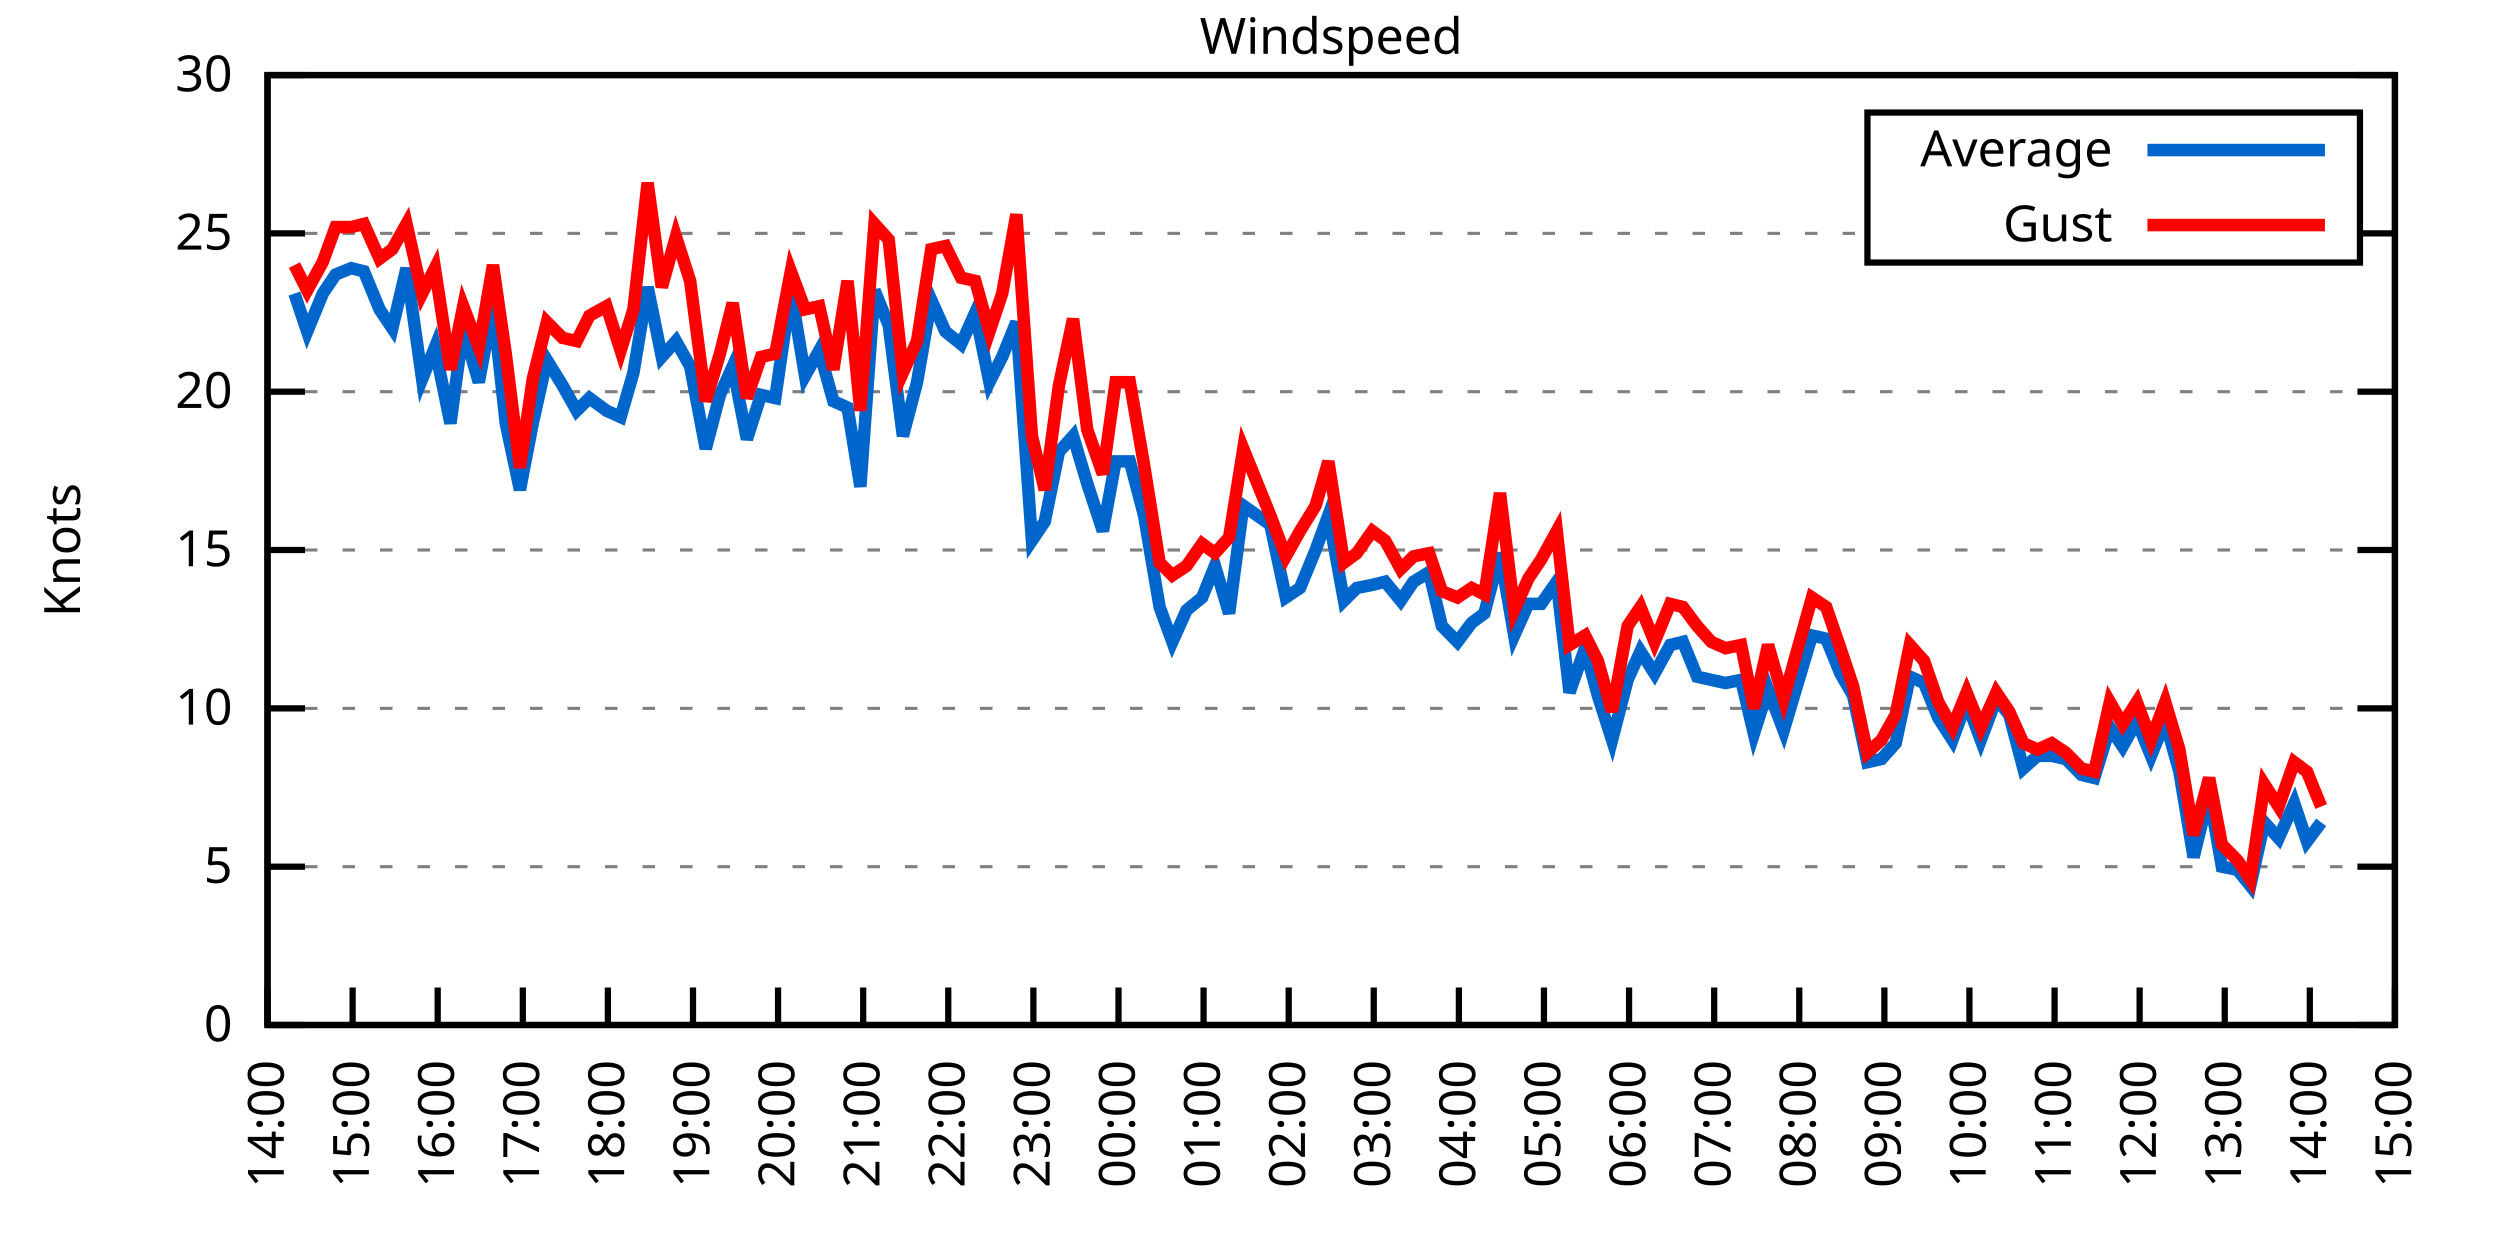
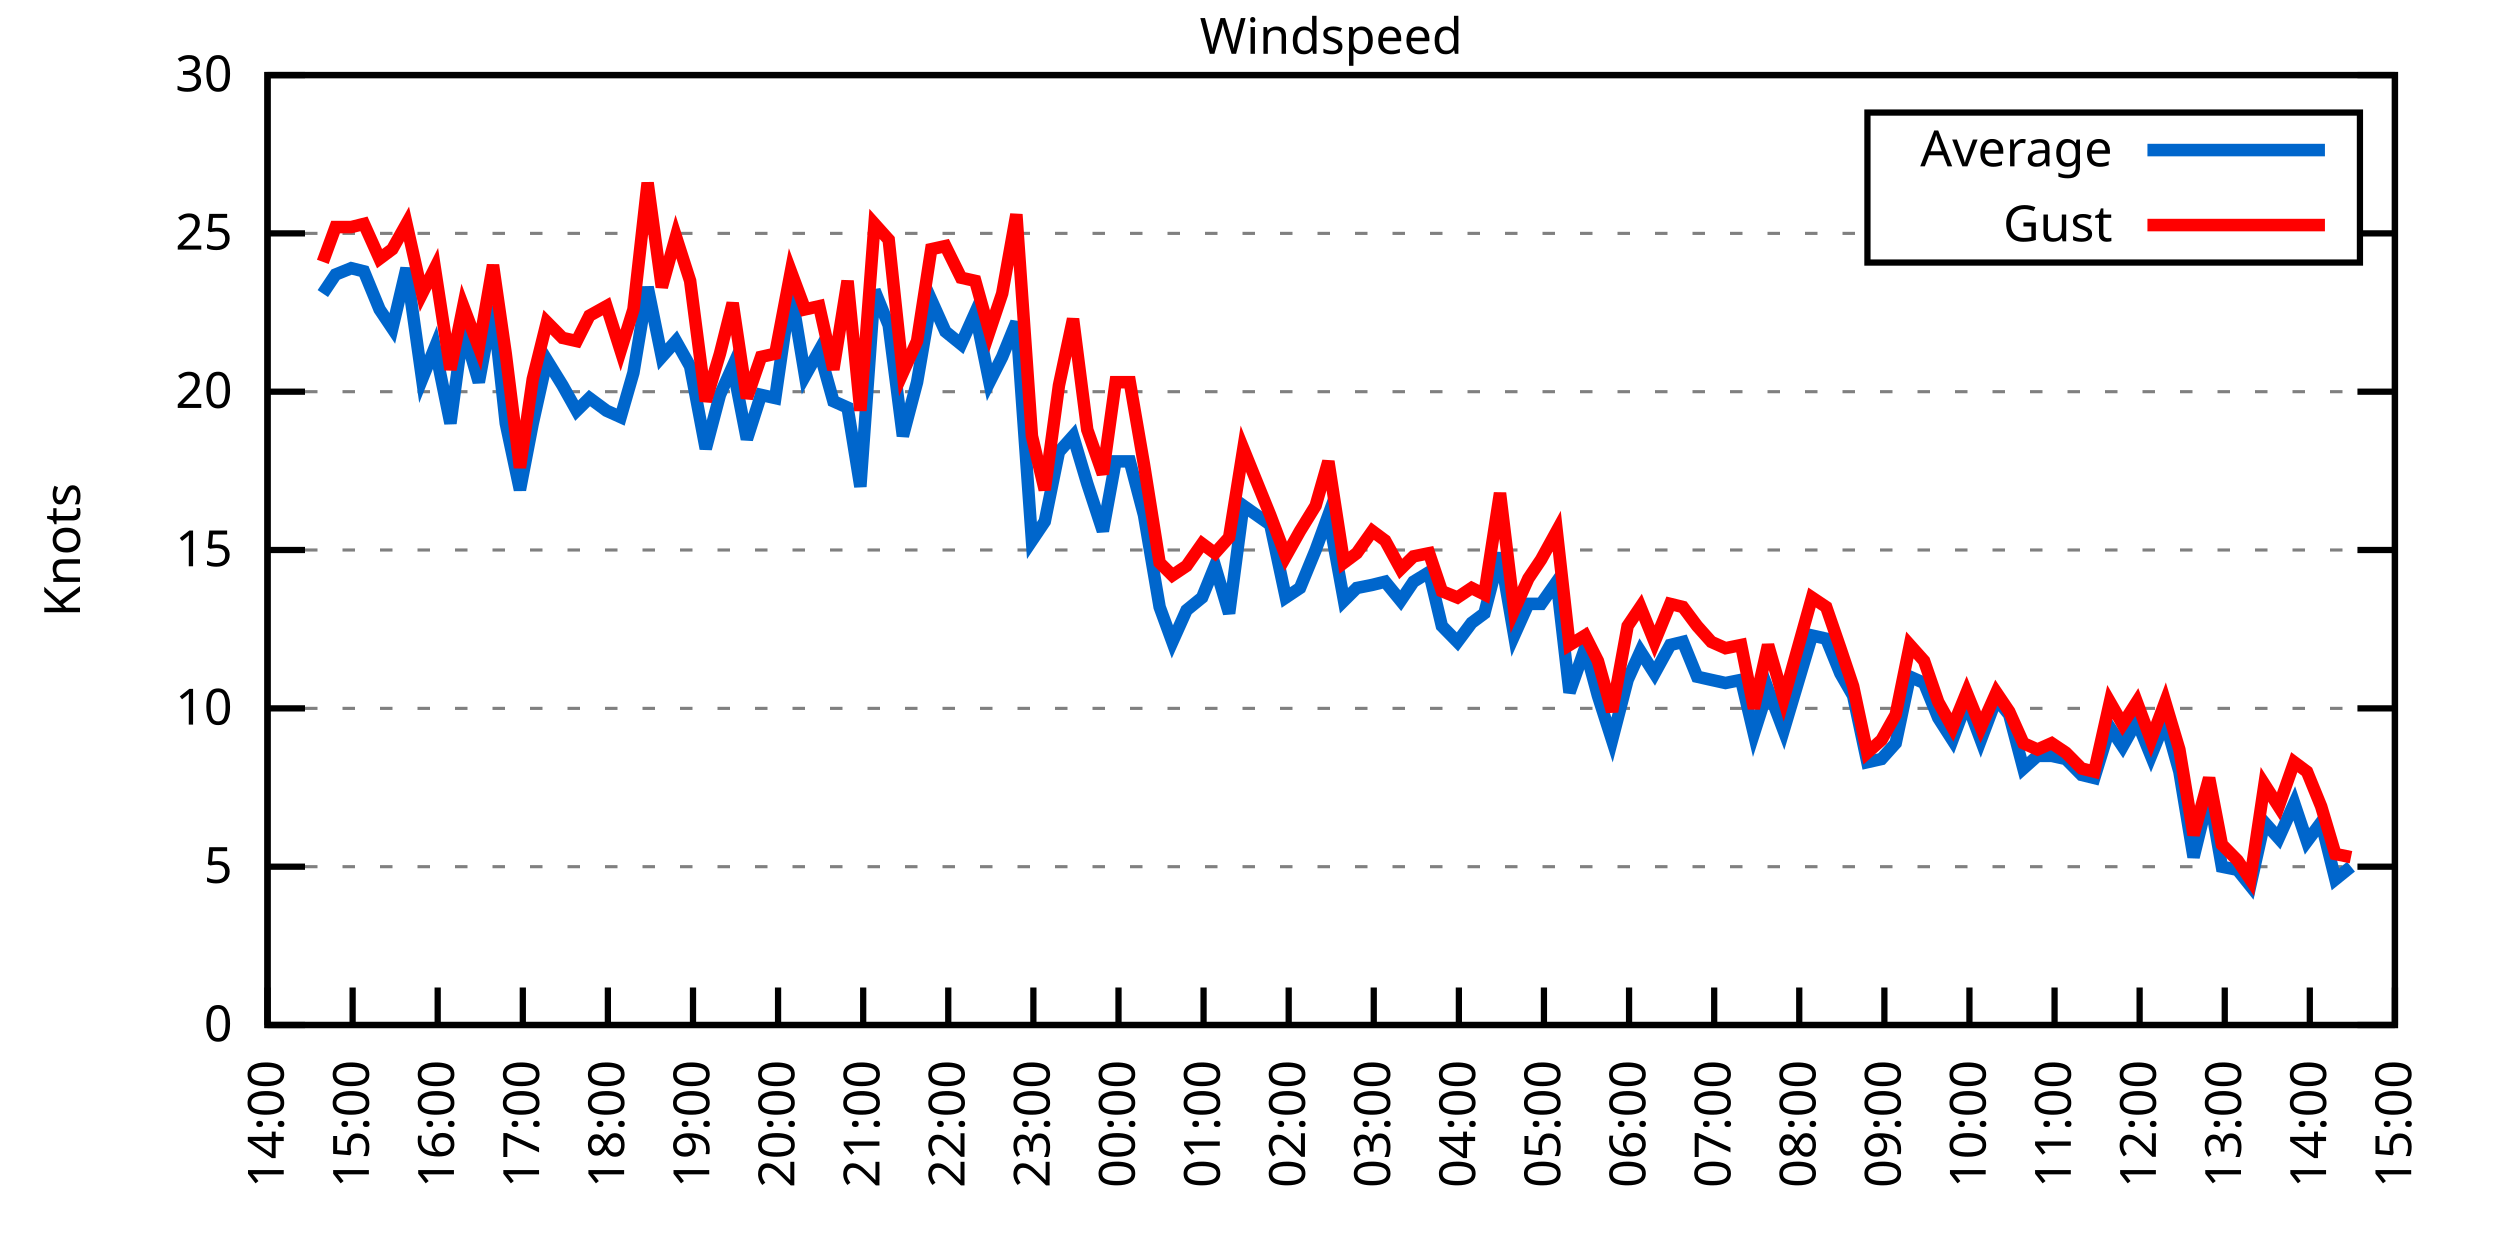
<svg xmlns="http://www.w3.org/2000/svg" xmlns:xlink="http://www.w3.org/1999/xlink" width="400" height="200" viewBox="0 0 400 200">
  <g id="gnuplot_canvas">
    <rect x="0" y="0" width="400" height="200" fill="none" />
    <defs>
      <circle id="gpDot" r="0.5" stroke-width="0.5" stroke="currentColor" />
      <path id="gpPt0" stroke-width="0.333" stroke="currentColor" d="M-1,0 h2 M0,-1 v2" />
      <path id="gpPt1" stroke-width="0.333" stroke="currentColor" d="M-1,-1 L1,1 M1,-1 L-1,1" />
      <path id="gpPt2" stroke-width="0.333" stroke="currentColor" d="M-1,0 L1,0 M0,-1 L0,1 M-1,-1 L1,1 M-1,1 L1,-1" />
      <rect id="gpPt3" stroke-width="0.333" stroke="currentColor" x="-1" y="-1" width="2" height="2" />
      <rect id="gpPt4" stroke-width="0.333" stroke="currentColor" fill="currentColor" x="-1" y="-1" width="2" height="2" />
      <circle id="gpPt5" stroke-width="0.333" stroke="currentColor" cx="0" cy="0" r="1" />
      <use xlink:href="#gpPt5" id="gpPt6" fill="currentColor" stroke="none" />
      <path id="gpPt7" stroke-width="0.333" stroke="currentColor" d="M0,-1.33 L-1.33,0.67 L1.33,0.67 z" />
      <use xlink:href="#gpPt7" id="gpPt8" fill="currentColor" stroke="none" />
      <use xlink:href="#gpPt7" id="gpPt9" stroke="currentColor" transform="rotate(180)" />
      <use xlink:href="#gpPt9" id="gpPt10" fill="currentColor" stroke="none" />
      <use xlink:href="#gpPt3" id="gpPt11" stroke="currentColor" transform="rotate(45)" />
      <use xlink:href="#gpPt11" id="gpPt12" fill="currentColor" stroke="none" />
      <path id="gpPt13" stroke-width="0.333" stroke="currentColor" d="M0,1.330 L1.265,0.411 L0.782,-1.067 L-0.782,-1.076 L-1.265,0.411 z" />
      <use xlink:href="#gpPt13" id="gpPt14" fill="currentColor" stroke="none" />
      <filter id="textbox" filterUnits="objectBoundingBox" x="0" y="0" height="1" width="1">
        <feFlood flood-color="white" flood-opacity="1" result="bgnd" />
        <feComposite in="SourceGraphic" in2="bgnd" operator="atop" />
      </filter>
      <filter id="greybox" filterUnits="objectBoundingBox" x="0" y="0" height="1" width="1">
        <feFlood flood-color="lightgrey" flood-opacity="1" result="grey" />
        <feComposite in="SourceGraphic" in2="grey" operator="atop" />
      </filter>
    </defs>
    <g fill="none" color="white" stroke="currentColor" stroke-width="1.00" stroke-linecap="butt" stroke-linejoin="miter">
</g>
    <g fill="none" color="black" stroke="currentColor" stroke-width="1.00" stroke-linecap="butt" stroke-linejoin="miter">
      <g stroke="none" shape-rendering="crispEdges">
        <polygon fill="rgb(255, 255, 255)" points="42.80,164.00 383.18,164.00 383.18,12.02 42.80,12.02 " />
      </g>
    </g>
    <g fill="none" color="black" stroke="currentColor" stroke-width="1.00" stroke-linecap="butt" stroke-linejoin="miter">
</g>
    <g fill="none" color="black" stroke="black" stroke-width="0.50" stroke-linecap="butt" stroke-linejoin="miter">
</g>
    <g fill="none" color="gray" stroke="currentColor" stroke-width="0.50" stroke-linecap="butt" stroke-linejoin="miter">
      <path stroke="gray" stroke-dasharray="2,4" class="gridline" d="M42.80,164.00 L383.19,164.00  " />
    </g>
    <g fill="none" color="gray" stroke="gray" stroke-width="1.00" stroke-linecap="butt" stroke-linejoin="miter">
</g>
    <g fill="none" color="black" stroke="currentColor" stroke-width="1.00" stroke-linecap="butt" stroke-linejoin="miter">
      <path stroke="black" d="M42.80,164.00 L48.80,164.00 M383.19,164.00 L377.19,164.00  " />
      <g transform="translate(37.20,166.60)" stroke="none" fill="black" font-family="Sans" font-size="8.00" text-anchor="end">
        <text>
          <tspan font-family="Sans"> 0</tspan>
        </text>
      </g>
    </g>
    <g fill="none" color="black" stroke="currentColor" stroke-width="1.00" stroke-linecap="butt" stroke-linejoin="miter">
</g>
    <g fill="none" color="black" stroke="black" stroke-width="0.50" stroke-linecap="butt" stroke-linejoin="miter">
</g>
    <g fill="none" color="gray" stroke="currentColor" stroke-width="0.50" stroke-linecap="butt" stroke-linejoin="miter">
      <path stroke="gray" stroke-dasharray="2,4" class="gridline" d="M42.80,138.67 L383.19,138.67  " />
    </g>
    <g fill="none" color="gray" stroke="gray" stroke-width="1.00" stroke-linecap="butt" stroke-linejoin="miter">
</g>
    <g fill="none" color="black" stroke="currentColor" stroke-width="1.00" stroke-linecap="butt" stroke-linejoin="miter">
      <path stroke="black" d="M42.80,138.67 L48.80,138.67 M383.19,138.67 L377.19,138.67  " />
      <g transform="translate(37.20,141.27)" stroke="none" fill="black" font-family="Sans" font-size="8.00" text-anchor="end">
        <text>
          <tspan font-family="Sans"> 5</tspan>
        </text>
      </g>
    </g>
    <g fill="none" color="black" stroke="currentColor" stroke-width="1.00" stroke-linecap="butt" stroke-linejoin="miter">
</g>
    <g fill="none" color="black" stroke="black" stroke-width="0.50" stroke-linecap="butt" stroke-linejoin="miter">
</g>
    <g fill="none" color="gray" stroke="currentColor" stroke-width="0.50" stroke-linecap="butt" stroke-linejoin="miter">
      <path stroke="gray" stroke-dasharray="2,4" class="gridline" d="M42.80,113.34 L383.19,113.34  " />
    </g>
    <g fill="none" color="gray" stroke="gray" stroke-width="1.00" stroke-linecap="butt" stroke-linejoin="miter">
</g>
    <g fill="none" color="black" stroke="currentColor" stroke-width="1.00" stroke-linecap="butt" stroke-linejoin="miter">
      <path stroke="black" d="M42.80,113.34 L48.80,113.34 M383.19,113.34 L377.19,113.34  " />
      <g transform="translate(37.20,115.94)" stroke="none" fill="black" font-family="Sans" font-size="8.00" text-anchor="end">
        <text>
          <tspan font-family="Sans"> 10</tspan>
        </text>
      </g>
    </g>
    <g fill="none" color="black" stroke="currentColor" stroke-width="1.00" stroke-linecap="butt" stroke-linejoin="miter">
</g>
    <g fill="none" color="black" stroke="black" stroke-width="0.50" stroke-linecap="butt" stroke-linejoin="miter">
</g>
    <g fill="none" color="gray" stroke="currentColor" stroke-width="0.50" stroke-linecap="butt" stroke-linejoin="miter">
      <path stroke="gray" stroke-dasharray="2,4" class="gridline" d="M42.80,88.00 L383.19,88.00  " />
    </g>
    <g fill="none" color="gray" stroke="gray" stroke-width="1.00" stroke-linecap="butt" stroke-linejoin="miter">
</g>
    <g fill="none" color="black" stroke="currentColor" stroke-width="1.00" stroke-linecap="butt" stroke-linejoin="miter">
      <path stroke="black" d="M42.80,88.00 L48.80,88.00 M383.19,88.00 L377.19,88.00  " />
      <g transform="translate(37.20,90.60)" stroke="none" fill="black" font-family="Sans" font-size="8.00" text-anchor="end">
        <text>
          <tspan font-family="Sans"> 15</tspan>
        </text>
      </g>
    </g>
    <g fill="none" color="black" stroke="currentColor" stroke-width="1.00" stroke-linecap="butt" stroke-linejoin="miter">
</g>
    <g fill="none" color="black" stroke="black" stroke-width="0.50" stroke-linecap="butt" stroke-linejoin="miter">
</g>
    <g fill="none" color="gray" stroke="currentColor" stroke-width="0.50" stroke-linecap="butt" stroke-linejoin="miter">
      <path stroke="gray" stroke-dasharray="2,4" class="gridline" d="M42.80,62.67 L383.19,62.67  " />
    </g>
    <g fill="none" color="gray" stroke="gray" stroke-width="1.00" stroke-linecap="butt" stroke-linejoin="miter">
</g>
    <g fill="none" color="black" stroke="currentColor" stroke-width="1.00" stroke-linecap="butt" stroke-linejoin="miter">
      <path stroke="black" d="M42.80,62.67 L48.80,62.67 M383.19,62.67 L377.19,62.67  " />
      <g transform="translate(37.20,65.27)" stroke="none" fill="black" font-family="Sans" font-size="8.00" text-anchor="end">
        <text>
          <tspan font-family="Sans"> 20</tspan>
        </text>
      </g>
    </g>
    <g fill="none" color="black" stroke="currentColor" stroke-width="1.00" stroke-linecap="butt" stroke-linejoin="miter">
</g>
    <g fill="none" color="black" stroke="black" stroke-width="0.50" stroke-linecap="butt" stroke-linejoin="miter">
</g>
    <g fill="none" color="gray" stroke="currentColor" stroke-width="0.50" stroke-linecap="butt" stroke-linejoin="miter">
      <path stroke="gray" stroke-dasharray="2,4" class="gridline" d="M42.80,37.34 L298.79,37.34 M377.59,37.34 L383.19,37.34  " />
    </g>
    <g fill="none" color="gray" stroke="gray" stroke-width="1.00" stroke-linecap="butt" stroke-linejoin="miter">
</g>
    <g fill="none" color="black" stroke="currentColor" stroke-width="1.00" stroke-linecap="butt" stroke-linejoin="miter">
      <path stroke="black" d="M42.80,37.34 L48.80,37.34 M383.19,37.34 L377.19,37.34  " />
      <g transform="translate(37.20,39.94)" stroke="none" fill="black" font-family="Sans" font-size="8.00" text-anchor="end">
        <text>
          <tspan font-family="Sans"> 25</tspan>
        </text>
      </g>
    </g>
    <g fill="none" color="black" stroke="currentColor" stroke-width="1.00" stroke-linecap="butt" stroke-linejoin="miter">
</g>
    <g fill="none" color="black" stroke="black" stroke-width="0.50" stroke-linecap="butt" stroke-linejoin="miter">
</g>
    <g fill="none" color="gray" stroke="currentColor" stroke-width="0.50" stroke-linecap="butt" stroke-linejoin="miter">
      <path stroke="gray" stroke-dasharray="2,4" class="gridline" d="M42.80,12.01 L383.19,12.01  " />
    </g>
    <g fill="none" color="gray" stroke="gray" stroke-width="1.00" stroke-linecap="butt" stroke-linejoin="miter">
</g>
    <g fill="none" color="black" stroke="currentColor" stroke-width="1.00" stroke-linecap="butt" stroke-linejoin="miter">
      <path stroke="black" d="M42.80,12.01 L48.80,12.01 M383.19,12.01 L377.19,12.01  " />
      <g transform="translate(37.20,14.61)" stroke="none" fill="black" font-family="Sans" font-size="8.00" text-anchor="end">
        <text>
          <tspan font-family="Sans"> 30</tspan>
        </text>
      </g>
    </g>
    <g fill="none" color="black" stroke="currentColor" stroke-width="1.00" stroke-linecap="butt" stroke-linejoin="miter">
      <path stroke="black" d="M42.80,164.00 L42.80,158.00  " />
      <g transform="translate(45.40,169.60) rotate(270.00)" stroke="none" fill="black" font-family="Sans" font-size="8.00" text-anchor="end">
        <text>
          <tspan font-family="Sans">14:00</tspan>
        </text>
      </g>
    </g>
    <g fill="none" color="black" stroke="currentColor" stroke-width="1.00" stroke-linecap="butt" stroke-linejoin="miter">
      <path stroke="black" d="M56.42,164.00 L56.42,158.00  " />
      <g transform="translate(59.02,169.60) rotate(270.00)" stroke="none" fill="black" font-family="Sans" font-size="8.00" text-anchor="end">
        <text>
          <tspan font-family="Sans">15:00</tspan>
        </text>
      </g>
    </g>
    <g fill="none" color="black" stroke="currentColor" stroke-width="1.00" stroke-linecap="butt" stroke-linejoin="miter">
      <path stroke="black" d="M70.03,164.00 L70.03,158.00  " />
      <g transform="translate(72.63,169.60) rotate(270.00)" stroke="none" fill="black" font-family="Sans" font-size="8.00" text-anchor="end">
        <text>
          <tspan font-family="Sans">16:00</tspan>
        </text>
      </g>
    </g>
    <g fill="none" color="black" stroke="currentColor" stroke-width="1.00" stroke-linecap="butt" stroke-linejoin="miter">
      <path stroke="black" d="M83.65,164.00 L83.65,158.00  " />
      <g transform="translate(86.25,169.60) rotate(270.00)" stroke="none" fill="black" font-family="Sans" font-size="8.00" text-anchor="end">
        <text>
          <tspan font-family="Sans">17:00</tspan>
        </text>
      </g>
    </g>
    <g fill="none" color="black" stroke="currentColor" stroke-width="1.00" stroke-linecap="butt" stroke-linejoin="miter">
      <path stroke="black" d="M97.26,164.00 L97.26,158.00  " />
      <g transform="translate(99.86,169.60) rotate(270.00)" stroke="none" fill="black" font-family="Sans" font-size="8.00" text-anchor="end">
        <text>
          <tspan font-family="Sans">18:00</tspan>
        </text>
      </g>
    </g>
    <g fill="none" color="black" stroke="currentColor" stroke-width="1.00" stroke-linecap="butt" stroke-linejoin="miter">
      <path stroke="black" d="M110.88,164.00 L110.88,158.00  " />
      <g transform="translate(113.48,169.60) rotate(270.00)" stroke="none" fill="black" font-family="Sans" font-size="8.00" text-anchor="end">
        <text>
          <tspan font-family="Sans">19:00</tspan>
        </text>
      </g>
    </g>
    <g fill="none" color="black" stroke="currentColor" stroke-width="1.00" stroke-linecap="butt" stroke-linejoin="miter">
      <path stroke="black" d="M124.49,164.00 L124.49,158.00  " />
      <g transform="translate(127.09,169.60) rotate(270.00)" stroke="none" fill="black" font-family="Sans" font-size="8.00" text-anchor="end">
        <text>
          <tspan font-family="Sans">20:00</tspan>
        </text>
      </g>
    </g>
    <g fill="none" color="black" stroke="currentColor" stroke-width="1.00" stroke-linecap="butt" stroke-linejoin="miter">
      <path stroke="black" d="M138.11,164.00 L138.11,158.00  " />
      <g transform="translate(140.71,169.60) rotate(270.00)" stroke="none" fill="black" font-family="Sans" font-size="8.00" text-anchor="end">
        <text>
          <tspan font-family="Sans">21:00</tspan>
        </text>
      </g>
    </g>
    <g fill="none" color="black" stroke="currentColor" stroke-width="1.00" stroke-linecap="butt" stroke-linejoin="miter">
      <path stroke="black" d="M151.72,164.00 L151.72,158.00  " />
      <g transform="translate(154.32,169.60) rotate(270.00)" stroke="none" fill="black" font-family="Sans" font-size="8.00" text-anchor="end">
        <text>
          <tspan font-family="Sans">22:00</tspan>
        </text>
      </g>
    </g>
    <g fill="none" color="black" stroke="currentColor" stroke-width="1.00" stroke-linecap="butt" stroke-linejoin="miter">
      <path stroke="black" d="M165.34,164.00 L165.34,158.00  " />
      <g transform="translate(167.94,169.60) rotate(270.00)" stroke="none" fill="black" font-family="Sans" font-size="8.00" text-anchor="end">
        <text>
          <tspan font-family="Sans">23:00</tspan>
        </text>
      </g>
    </g>
    <g fill="none" color="black" stroke="currentColor" stroke-width="1.00" stroke-linecap="butt" stroke-linejoin="miter">
      <path stroke="black" d="M178.96,164.00 L178.96,158.00  " />
      <g transform="translate(181.56,169.60) rotate(270.00)" stroke="none" fill="black" font-family="Sans" font-size="8.00" text-anchor="end">
        <text>
          <tspan font-family="Sans">00:00</tspan>
        </text>
      </g>
    </g>
    <g fill="none" color="black" stroke="currentColor" stroke-width="1.00" stroke-linecap="butt" stroke-linejoin="miter">
      <path stroke="black" d="M192.57,164.00 L192.57,158.00  " />
      <g transform="translate(195.17,169.60) rotate(270.00)" stroke="none" fill="black" font-family="Sans" font-size="8.00" text-anchor="end">
        <text>
          <tspan font-family="Sans">01:00</tspan>
        </text>
      </g>
    </g>
    <g fill="none" color="black" stroke="currentColor" stroke-width="1.00" stroke-linecap="butt" stroke-linejoin="miter">
      <path stroke="black" d="M206.19,164.00 L206.19,158.00  " />
      <g transform="translate(208.79,169.60) rotate(270.00)" stroke="none" fill="black" font-family="Sans" font-size="8.00" text-anchor="end">
        <text>
          <tspan font-family="Sans">02:00</tspan>
        </text>
      </g>
    </g>
    <g fill="none" color="black" stroke="currentColor" stroke-width="1.00" stroke-linecap="butt" stroke-linejoin="miter">
      <path stroke="black" d="M219.80,164.00 L219.80,158.00  " />
      <g transform="translate(222.40,169.60) rotate(270.00)" stroke="none" fill="black" font-family="Sans" font-size="8.00" text-anchor="end">
        <text>
          <tspan font-family="Sans">03:00</tspan>
        </text>
      </g>
    </g>
    <g fill="none" color="black" stroke="currentColor" stroke-width="1.00" stroke-linecap="butt" stroke-linejoin="miter">
      <path stroke="black" d="M233.42,164.00 L233.42,158.00  " />
      <g transform="translate(236.02,169.60) rotate(270.00)" stroke="none" fill="black" font-family="Sans" font-size="8.00" text-anchor="end">
        <text>
          <tspan font-family="Sans">04:00</tspan>
        </text>
      </g>
    </g>
    <g fill="none" color="black" stroke="currentColor" stroke-width="1.00" stroke-linecap="butt" stroke-linejoin="miter">
      <path stroke="black" d="M247.03,164.00 L247.03,158.00  " />
      <g transform="translate(249.63,169.60) rotate(270.00)" stroke="none" fill="black" font-family="Sans" font-size="8.00" text-anchor="end">
        <text>
          <tspan font-family="Sans">05:00</tspan>
        </text>
      </g>
    </g>
    <g fill="none" color="black" stroke="currentColor" stroke-width="1.00" stroke-linecap="butt" stroke-linejoin="miter">
      <path stroke="black" d="M260.65,164.00 L260.65,158.00  " />
      <g transform="translate(263.25,169.60) rotate(270.00)" stroke="none" fill="black" font-family="Sans" font-size="8.00" text-anchor="end">
        <text>
          <tspan font-family="Sans">06:00</tspan>
        </text>
      </g>
    </g>
    <g fill="none" color="black" stroke="currentColor" stroke-width="1.00" stroke-linecap="butt" stroke-linejoin="miter">
      <path stroke="black" d="M274.27,164.00 L274.27,158.00  " />
      <g transform="translate(276.87,169.60) rotate(270.00)" stroke="none" fill="black" font-family="Sans" font-size="8.00" text-anchor="end">
        <text>
          <tspan font-family="Sans">07:00</tspan>
        </text>
      </g>
    </g>
    <g fill="none" color="black" stroke="currentColor" stroke-width="1.00" stroke-linecap="butt" stroke-linejoin="miter">
      <path stroke="black" d="M287.88,164.00 L287.88,158.00  " />
      <g transform="translate(290.48,169.60) rotate(270.00)" stroke="none" fill="black" font-family="Sans" font-size="8.00" text-anchor="end">
        <text>
          <tspan font-family="Sans">08:00</tspan>
        </text>
      </g>
    </g>
    <g fill="none" color="black" stroke="currentColor" stroke-width="1.00" stroke-linecap="butt" stroke-linejoin="miter">
      <path stroke="black" d="M301.50,164.00 L301.50,158.00  " />
      <g transform="translate(304.10,169.60) rotate(270.00)" stroke="none" fill="black" font-family="Sans" font-size="8.00" text-anchor="end">
        <text>
          <tspan font-family="Sans">09:00</tspan>
        </text>
      </g>
    </g>
    <g fill="none" color="black" stroke="currentColor" stroke-width="1.00" stroke-linecap="butt" stroke-linejoin="miter">
      <path stroke="black" d="M315.11,164.00 L315.11,158.00  " />
      <g transform="translate(317.71,169.60) rotate(270.00)" stroke="none" fill="black" font-family="Sans" font-size="8.00" text-anchor="end">
        <text>
          <tspan font-family="Sans">10:00</tspan>
        </text>
      </g>
    </g>
    <g fill="none" color="black" stroke="currentColor" stroke-width="1.00" stroke-linecap="butt" stroke-linejoin="miter">
      <path stroke="black" d="M328.73,164.00 L328.73,158.00  " />
      <g transform="translate(331.33,169.60) rotate(270.00)" stroke="none" fill="black" font-family="Sans" font-size="8.00" text-anchor="end">
        <text>
          <tspan font-family="Sans">11:00</tspan>
        </text>
      </g>
    </g>
    <g fill="none" color="black" stroke="currentColor" stroke-width="1.00" stroke-linecap="butt" stroke-linejoin="miter">
      <path stroke="black" d="M342.34,164.00 L342.34,158.00  " />
      <g transform="translate(344.94,169.60) rotate(270.00)" stroke="none" fill="black" font-family="Sans" font-size="8.00" text-anchor="end">
        <text>
          <tspan font-family="Sans">12:00</tspan>
        </text>
      </g>
    </g>
    <g fill="none" color="black" stroke="currentColor" stroke-width="1.00" stroke-linecap="butt" stroke-linejoin="miter">
      <path stroke="black" d="M355.96,164.00 L355.96,158.00  " />
      <g transform="translate(358.56,169.60) rotate(270.00)" stroke="none" fill="black" font-family="Sans" font-size="8.00" text-anchor="end">
        <text>
          <tspan font-family="Sans">13:00</tspan>
        </text>
      </g>
    </g>
    <g fill="none" color="black" stroke="currentColor" stroke-width="1.00" stroke-linecap="butt" stroke-linejoin="miter">
      <path stroke="black" d="M369.57,164.00 L369.57,158.00  " />
      <g transform="translate(372.17,169.60) rotate(270.00)" stroke="none" fill="black" font-family="Sans" font-size="8.00" text-anchor="end">
        <text>
          <tspan font-family="Sans">14:00</tspan>
        </text>
      </g>
    </g>
    <g fill="none" color="black" stroke="currentColor" stroke-width="1.00" stroke-linecap="butt" stroke-linejoin="miter">
      <path stroke="black" d="M383.19,164.00 L383.19,158.00  " />
      <g transform="translate(385.79,169.60) rotate(270.00)" stroke="none" fill="black" font-family="Sans" font-size="8.00" text-anchor="end">
        <text>
          <tspan font-family="Sans">15:00</tspan>
        </text>
      </g>
    </g>
    <g fill="none" color="black" stroke="currentColor" stroke-width="1.00" stroke-linecap="butt" stroke-linejoin="miter">
</g>
    <g fill="none" color="black" stroke="currentColor" stroke-width="1.00" stroke-linecap="butt" stroke-linejoin="miter">
      <path stroke="black" d="M42.80,12.01 L42.80,164.00 L383.19,164.00 L383.19,12.01 L42.80,12.01 Z  " />
    </g>
    <g fill="none" color="black" stroke="currentColor" stroke-width="1.00" stroke-linecap="butt" stroke-linejoin="miter">
</g>
    <g fill="none" color="black" stroke="currentColor" stroke-width="1.00" stroke-linecap="butt" stroke-linejoin="miter">
      <path stroke="black" d="M298.79,42.01 L298.79,18.01 L377.59,18.01 L377.59,42.01 L298.79,42.01 Z  " />
    </g>
    <g id="Windspeed_plot_1">
      <g fill="none" color="white" stroke="black" stroke-width="2.00" stroke-linecap="butt" stroke-linejoin="miter">
</g>
      <g fill="none" color="black" stroke="currentColor" stroke-width="2.00" stroke-linecap="butt" stroke-linejoin="miter">
        <g transform="translate(337.99,26.61)" stroke="none" fill="black" font-family="Sans" font-size="8.00" text-anchor="end">
          <text>
            <tspan font-family="Sans">Average</tspan>
          </text>
        </g>
      </g>
      <g fill="none" color="black" stroke="currentColor" stroke-width="2.00" stroke-linecap="butt" stroke-linejoin="miter">
-         <path stroke="rgb(  0, 102, 204)" d="M343.59,24.01 L371.99,24.01 M47.11,46.97 L49.15,53.05 L51.65,46.97 L53.69,43.93 L56.19,42.91 L58.23,43.42   L60.73,49.50 L62.77,52.54 L65.04,42.91 L67.54,60.65 L69.58,55.58 L72.07,67.74 L74.12,52.54 L76.61,61.15   L78.88,48.99 L80.92,67.74 L83.19,78.38 L85.24,67.74 L87.50,57.61 L90.00,61.66 L92.27,65.71 L94.31,63.69   L97.04,65.71 L99.30,66.73 L101.35,59.63 L103.62,45.95 L105.89,57.10 L108.15,54.57 L110.42,58.62 L112.92,71.79   L115.19,63.18 L117.23,58.62 L119.50,70.27 L121.77,63.18 L124.04,63.69 L126.54,46.46 L128.81,60.14 L131.07,56.09   L133.34,64.19 L135.61,65.21 L137.66,77.87 L139.92,46.46 L142.19,52.03 L144.46,69.77 L146.73,61.15 L149.00,47.98   L151.27,53.05 L153.77,55.07 L156.04,50.01 L158.31,61.15 L160.35,57.10 L162.62,51.53 L165.11,86.49 L167.16,83.45   L169.43,72.30 L171.69,69.77 L173.96,77.37 L176.46,84.97 L178.50,73.82 L180.77,73.82 L183.04,82.43 L185.54,97.12   L187.58,102.70 L189.85,97.63 L192.34,95.60 L194.39,90.54 L196.66,98.14 L198.93,80.91 L203.24,83.95 L205.73,95.60   L208.00,94.08 L210.50,88.00 L212.54,82.43 L215.04,96.11 L217.08,94.08 L219.58,93.58 L221.62,93.07 L224.11,96.11   L226.16,93.07 L228.65,91.55 L230.70,100.16 L233.19,102.70 L235.46,99.66 L237.50,98.14 L240.00,88.51 L242.27,101.68   L244.54,96.62 L246.58,96.62 L249.08,93.07 L251.12,110.80 L253.61,103.71 L255.66,111.31 L257.93,118.40 L260.42,108.78   L262.47,104.22 L264.73,107.76 L267.23,103.20 L269.27,102.70 L271.54,108.27 L273.81,108.78 L276.08,109.28 L278.58,108.78   L280.62,117.39 L282.89,110.30 L285.38,116.88 L289.92,101.68 L292.19,102.19 L294.46,107.76 L296.50,111.31 L298.77,121.95   L301.04,121.44 L303.31,118.91 L305.58,108.27 L307.85,109.28 L310.12,114.86 L312.39,118.40 L314.66,112.32 L316.93,118.40   L319.42,111.82 L321.47,114.35 L323.74,122.96 L326.00,120.94 L328.27,120.94 L330.54,121.44 L333.04,123.98 L335.08,124.48   L337.58,116.38 L339.62,119.42 L341.89,115.36 L344.16,120.94 L346.43,115.36 L348.70,123.47 L350.97,137.15 L353.46,127.02   L355.50,138.67 L358.00,139.17 L360.04,141.71 L362.31,131.58 L364.58,134.11 L367.08,128.54 L369.12,134.62 L371.39,131.58    " />
+         <path stroke="rgb(  0, 102, 204)" d="M343.59,24.01 L371.99,24.01 M51.65,46.97 L53.69,43.93 L56.19,42.91 L58.23,43.42 L60.73,49.50 L62.77,52.54   L65.04,42.91 L67.54,60.65 L69.58,55.58 L72.07,67.74 L74.12,52.54 L76.61,61.15 L78.88,48.99 L80.92,67.74   L83.19,78.38 L85.24,67.74 L87.50,57.61 L90.00,61.66 L92.27,65.71 L94.31,63.69 L97.04,65.71 L99.30,66.73   L101.35,59.63 L103.62,45.95 L105.89,57.10 L108.15,54.57 L110.42,58.62 L112.92,71.79 L115.19,63.18 L117.23,58.62   L119.50,70.27 L121.77,63.18 L124.04,63.69 L126.54,46.46 L128.81,60.14 L131.07,56.09 L133.34,64.19 L135.61,65.21   L137.66,77.87 L139.92,46.46 L142.19,52.03 L144.46,69.77 L146.73,61.15 L149.00,47.98 L151.27,53.05 L153.77,55.07   L156.04,50.01 L158.31,61.15 L160.35,57.10 L162.62,51.53 L165.11,86.49 L167.16,83.45 L169.43,72.30 L171.69,69.77   L173.96,77.37 L176.46,84.97 L178.50,73.82 L180.77,73.82 L183.04,82.43 L185.54,97.12 L187.58,102.70 L189.85,97.63   L192.34,95.60 L194.39,90.54 L196.66,98.14 L198.93,80.91 L203.24,83.95 L205.73,95.60 L208.00,94.08 L210.50,88.00   L212.54,82.43 L215.04,96.11 L217.08,94.08 L219.58,93.58 L221.62,93.07 L224.11,96.11 L226.16,93.07 L228.65,91.55   L230.70,100.16 L233.19,102.70 L235.46,99.66 L237.50,98.14 L240.00,88.51 L242.27,101.68 L244.54,96.62 L246.58,96.62   L249.08,93.07 L251.12,110.80 L253.61,103.71 L255.66,111.31 L257.93,118.40 L260.42,108.78 L262.47,104.22 L264.73,107.76   L267.23,103.20 L269.27,102.70 L271.54,108.27 L273.81,108.78 L276.08,109.28 L278.58,108.78 L280.62,117.39 L282.89,110.30   L285.38,116.88 L289.92,101.68 L292.19,102.19 L294.46,107.76 L296.50,111.31 L298.77,121.95 L301.04,121.44 L303.31,118.91   L305.58,108.27 L307.85,109.28 L310.12,114.86 L312.39,118.40 L314.66,112.32 L316.93,118.40 L319.42,111.82 L321.47,114.35   L323.74,122.96 L326.00,120.94 L328.27,120.94 L330.54,121.44 L333.04,123.98 L335.08,124.48 L337.58,116.38 L339.62,119.42   L341.89,115.36 L344.16,120.94 L346.43,115.36 L348.70,123.47 L350.97,137.15 L353.46,127.02 L355.50,138.67 L358.00,139.17   L360.04,141.71 L362.31,131.58 L364.58,134.11 L367.08,128.54 L369.12,134.62 L371.39,131.58 L373.66,140.69 L376.16,138.67    " />
      </g>
    </g>
    <g id="Windspeed_plot_2">
      <g fill="none" color="black" stroke="currentColor" stroke-width="2.00" stroke-linecap="butt" stroke-linejoin="miter">
        <g transform="translate(337.99,38.61)" stroke="none" fill="black" font-family="Sans" font-size="8.00" text-anchor="end">
          <text>
            <tspan font-family="Sans">Gust</tspan>
          </text>
        </g>
      </g>
      <g fill="none" color="black" stroke="currentColor" stroke-width="2.00" stroke-linecap="butt" stroke-linejoin="miter">
-         <path stroke="rgb(255,   0,   0)" d="M343.59,36.01 L371.99,36.01 M47.11,42.41 L49.15,46.46 L51.65,41.90 L53.69,36.33 L56.19,36.33 L58.23,35.82   L60.73,41.39 L62.77,39.87 L65.04,35.82 L67.54,46.97 L69.58,42.91 L72.07,59.13 L74.12,48.99 L76.61,55.58   L78.88,42.41 L80.92,56.59 L83.19,74.83 L85.24,60.65 L87.50,51.53 L90.00,54.06 L92.27,54.57 L94.31,50.51   L97.04,48.99 L99.30,56.09 L101.35,49.50 L103.62,29.24 L105.89,45.95 L108.15,37.85 L110.42,44.94 L112.92,64.19   L115.19,56.59 L117.23,48.49 L119.50,63.69 L121.77,57.10 L124.04,56.59 L126.54,43.42 L128.81,49.50 L131.07,48.99   L133.34,59.13 L135.61,44.94 L137.66,65.71 L139.92,35.82 L142.19,38.35 L144.46,59.63 L146.73,54.57 L149.00,39.87   L151.27,39.37 L153.77,44.43 L156.04,44.94 L158.31,53.05 L160.35,46.97 L162.62,34.30 L165.11,69.77 L167.16,78.38   L169.43,61.66 L171.69,51.02 L173.96,68.75 L176.46,75.85 L178.50,61.15 L180.77,61.15 L183.04,74.33 L185.54,90.03   L187.58,92.06 L189.85,90.54 L192.34,86.99 L194.39,88.51 L196.66,85.98 L198.93,71.79 L203.24,82.43 L205.73,89.02   L208.00,84.97 L210.50,80.91 L212.54,73.82 L215.04,90.03 L217.08,88.51 L219.58,84.97 L221.62,86.49 L224.11,91.04   L226.16,89.02 L228.65,88.51 L230.70,94.59 L233.19,95.60 L235.46,94.08 L237.50,95.10 L240.00,78.89 L242.27,97.63   L244.54,92.56 L246.58,89.52 L249.08,84.97 L251.12,103.20 L253.61,101.68 L255.66,105.74 L257.93,113.84 L260.42,100.16   L262.47,97.12 L264.73,102.70 L267.23,96.62 L269.27,97.12 L271.54,100.16 L273.81,102.70 L276.08,103.71 L278.58,103.20   L280.62,113.34 L282.89,103.20 L285.38,111.82 L289.92,95.60 L292.19,97.12 L294.46,103.71 L296.50,109.79 L298.77,120.43   L301.04,118.40 L303.31,114.35 L305.58,103.20 L307.85,105.74 L310.12,112.32 L312.39,116.38 L314.66,110.80 L316.93,116.38   L319.42,110.80 L321.47,113.84 L323.74,118.91 L326.00,119.92 L328.27,118.91 L330.54,120.43 L333.04,122.96 L335.08,123.47   L337.58,112.32 L339.62,115.87 L341.89,112.32 L344.16,118.40 L346.43,112.32 L348.70,119.92 L350.97,133.60 L353.46,124.48   L355.50,135.12 L358.00,137.66 L360.04,140.69 L362.31,125.50 L364.58,129.04 L367.08,121.95 L369.12,123.47 L371.39,129.04    " />
+         <path stroke="rgb(255,   0,   0)" d="M343.59,36.01 L371.99,36.01 M51.65,41.90 L53.69,36.33 L56.19,36.33 L58.23,35.82 L60.73,41.39 L62.77,39.87   L65.04,35.82 L67.54,46.97 L69.58,42.91 L72.07,59.13 L74.12,48.99 L76.61,55.58 L78.88,42.41 L80.92,56.59   L83.19,74.83 L85.24,60.65 L87.50,51.53 L90.00,54.06 L92.27,54.57 L94.31,50.51 L97.04,48.99 L99.30,56.09   L101.35,49.50 L103.62,29.24 L105.89,45.95 L108.15,37.85 L110.42,44.94 L112.92,64.19 L115.19,56.59 L117.23,48.49   L119.50,63.69 L121.77,57.10 L124.04,56.59 L126.54,43.42 L128.81,49.50 L131.07,48.99 L133.34,59.13 L135.61,44.94   L137.66,65.71 L139.92,35.82 L142.19,38.35 L144.46,59.63 L146.73,54.57 L149.00,39.87 L151.27,39.37 L153.77,44.43   L156.04,44.94 L158.31,53.05 L160.35,46.97 L162.62,34.30 L165.11,69.77 L167.16,78.38 L169.43,61.66 L171.69,51.02   L173.96,68.75 L176.46,75.85 L178.50,61.15 L180.77,61.15 L183.04,74.33 L185.54,90.03 L187.58,92.06 L189.85,90.54   L192.34,86.99 L194.39,88.51 L196.66,85.98 L198.93,71.79 L203.24,82.43 L205.73,89.02 L208.00,84.97 L210.50,80.91   L212.54,73.82 L215.04,90.03 L217.08,88.51 L219.58,84.97 L221.62,86.49 L224.11,91.04 L226.16,89.02 L228.65,88.51   L230.70,94.59 L233.19,95.60 L235.46,94.08 L237.50,95.10 L240.00,78.89 L242.27,97.63 L244.54,92.56 L246.58,89.52   L249.08,84.97 L251.12,103.20 L253.61,101.68 L255.66,105.74 L257.93,113.84 L260.42,100.16 L262.47,97.12 L264.73,102.70   L267.23,96.62 L269.27,97.12 L271.54,100.16 L273.81,102.70 L276.08,103.71 L278.58,103.20 L280.62,113.34 L282.89,103.20   L285.38,111.82 L289.92,95.60 L292.19,97.12 L294.46,103.71 L296.50,109.79 L298.77,120.43 L301.04,118.40 L303.31,114.35   L305.58,103.20 L307.85,105.74 L310.12,112.32 L312.39,116.38 L314.66,110.80 L316.93,116.38 L319.42,110.80 L321.47,113.84   L323.74,118.91 L326.00,119.92 L328.27,118.91 L330.54,120.43 L333.04,122.96 L335.08,123.47 L337.58,112.32 L339.62,115.87   L341.89,112.32 L344.16,118.40 L346.43,112.32 L348.70,119.92 L350.97,133.60 L353.46,124.48 L355.50,135.12 L358.00,137.66   L360.04,140.69 L362.31,125.50 L364.58,129.04 L367.08,121.95 L369.12,123.47 L371.39,129.04 L373.66,136.64 L376.16,137.15    " />
      </g>
    </g>
    <g fill="none" color="black" stroke="currentColor" stroke-width="2.00" stroke-linecap="butt" stroke-linejoin="miter">
</g>
    <g fill="none" color="black" stroke="black" stroke-width="1.00" stroke-linecap="butt" stroke-linejoin="miter">
</g>
    <g fill="none" color="black" stroke="currentColor" stroke-width="1.00" stroke-linecap="butt" stroke-linejoin="miter">
      <path stroke="black" d="M42.80,12.01 L42.80,164.00 L383.19,164.00 L383.19,12.01 L42.80,12.01 Z  " />
      <g transform="translate(12.80,88.01) rotate(270.00)" stroke="none" fill="black" font-family="Sans" font-size="8.00" text-anchor="middle">
        <text>
          <tspan font-family="Sans">Knots</tspan>
        </text>
      </g>
    </g>
    <g fill="none" color="black" stroke="currentColor" stroke-width="1.00" stroke-linecap="butt" stroke-linejoin="miter">
</g>
    <g fill="none" color="black" stroke="currentColor" stroke-width="1.00" stroke-linecap="butt" stroke-linejoin="miter">
      <g transform="translate(212.99,8.61)" stroke="none" fill="black" font-family="Sans" font-size="8.00" text-anchor="middle">
        <text>
          <tspan font-family="Sans">Windspeed</tspan>
        </text>
      </g>
    </g>
    <g fill="none" color="black" stroke="currentColor" stroke-width="1.00" stroke-linecap="butt" stroke-linejoin="miter">
</g>
  </g>
</svg>
